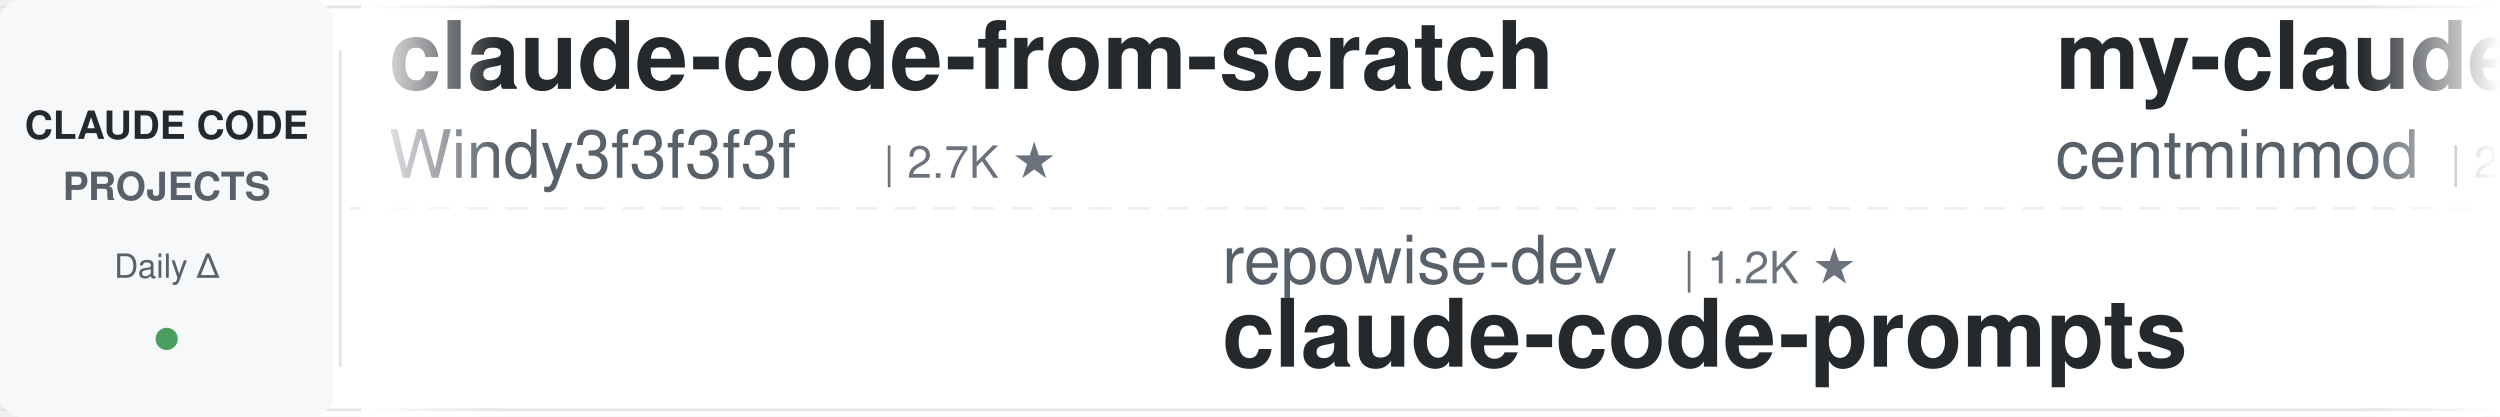
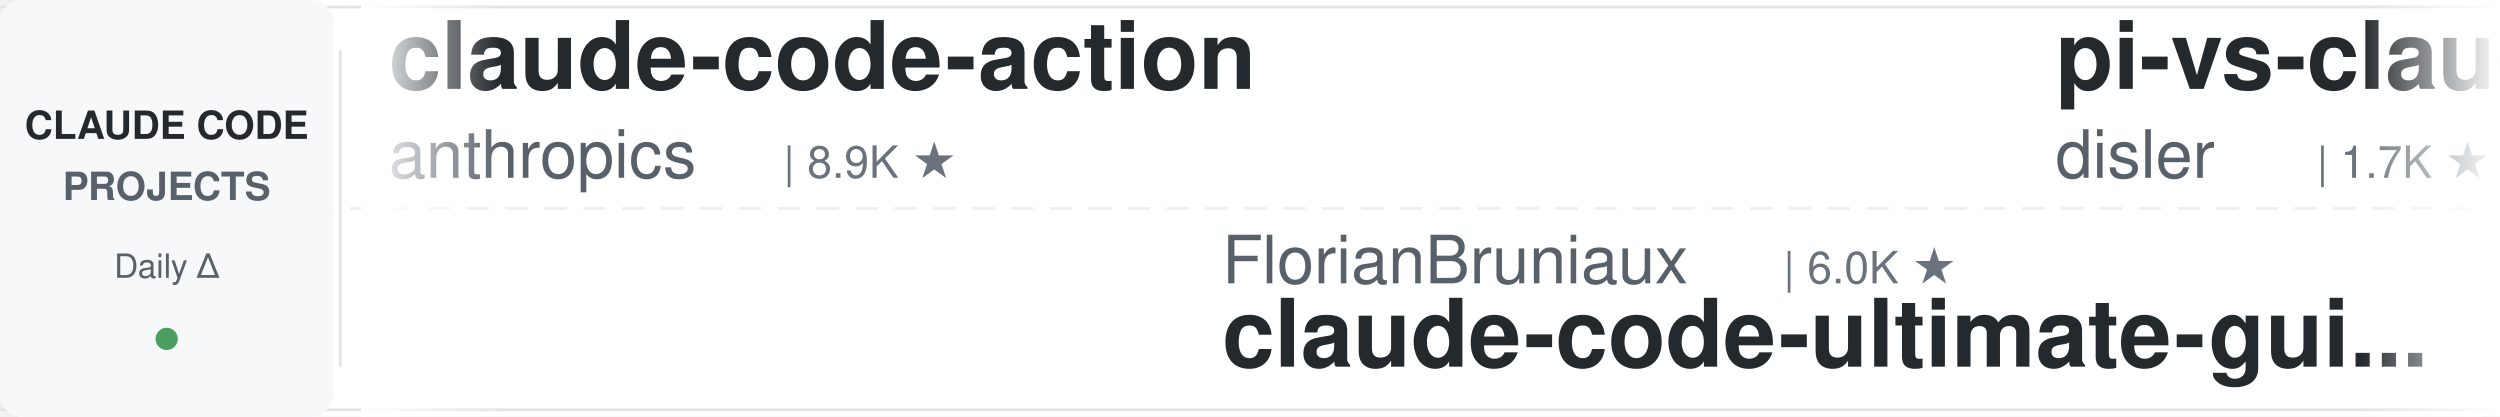
<svg xmlns="http://www.w3.org/2000/svg" width="900" height="150">
  <defs>
    <linearGradient id="leftFade" x1="0%" y1="0%" x2="100%" y2="0%">
      <stop offset="0%" style="stop-color:#ffffff;stop-opacity:1" />
      <stop offset="100%" style="stop-color:#ffffff;stop-opacity:0" />
    </linearGradient>
    <linearGradient id="rightFade" x1="0%" y1="0%" x2="100%" y2="0%">
      <stop offset="0%" style="stop-color:#ffffff;stop-opacity:0" />
      <stop offset="100%" style="stop-color:#ffffff;stop-opacity:1" />
    </linearGradient>
  </defs>
  <rect width="900" height="150" fill="#ffffff" rx="8" />
  <rect x="0" y="2" width="900" height="1" fill="#e1e4e8" />
  <rect x="0" y="147" width="900" height="1" fill="#e1e4e8" />
  <line x1="0" y1="75" x2="900" y2="75" stroke="#e1e4e8" stroke-width="1" stroke-dasharray="8 6" opacity="0.6" />
  <rect x="0" y="0" width="120" height="150" fill="#f6f8fa" rx="8" />
  <text x="60" y="50" font-family="-apple-system, BlinkMacSystemFont, 'Segoe UI', Helvetica, Arial, sans-serif" font-size="14" font-weight="600" fill="#24292e" text-anchor="middle">CLAUDE CODE</text>
  <text x="60" y="72" font-family="-apple-system, BlinkMacSystemFont, 'Segoe UI', Helvetica, Arial, sans-serif" font-size="14" font-weight="600" fill="#586069" text-anchor="middle">PROJECTS</text>
  <text x="60" y="100" font-family="-apple-system, BlinkMacSystemFont, 'Segoe UI', Helvetica, Arial, sans-serif" font-size="12" font-weight="500" fill="#586069" text-anchor="middle">Daily Δ</text>
  <circle cx="60" cy="122" r="4" fill="#22863a" opacity="0.8" />
  <rect x="122" y="18" width="1" height="114" fill="#e1e4e8" />
  <clipPath id="tickerClip">
    <rect x="130" y="0" width="770" height="150" />
  </clipPath>
  <g clip-path="url(#tickerClip)">
    <g id="tickerItems">
      <animateTransform attributeName="transform" attributeType="XML" type="translate" from="0 0" to="-3000 0" dur="54s" repeatCount="indefinite" />
      <g transform="translate(0, 0)">
-         <text x="140" y="32" font-family="-apple-system, BlinkMacSystemFont, 'Segoe UI', Helvetica, Arial, sans-serif" font-size="34" font-weight="600" fill="#24292e">claude-code-from-scratch</text>
-         <text x="140" y="64" font-family="-apple-system, BlinkMacSystemFont, 'Segoe UI', Helvetica, Arial, sans-serif" font-size="24" font-weight="400" fill="#586069">Windy3f3f3f3f</text>
-         <text x="318" y="64" font-family="-apple-system, BlinkMacSystemFont, 'Segoe UI', Helvetica, Arial, sans-serif" font-size="16" font-weight="500" fill="#6a737d">| 2.7K ★</text>
+         <text x="140" y="32" font-family="-apple-system, BlinkMacSystemFont, 'Segoe UI', Helvetica, Arial, sans-serif" font-size="34" font-weight="600" fill="#24292e">claude-code-action</text>
+         <text x="140" y="64" font-family="-apple-system, BlinkMacSystemFont, 'Segoe UI', Helvetica, Arial, sans-serif" font-size="24" font-weight="400" fill="#586069">anthropics</text>
+         <text x="282" y="64" font-family="-apple-system, BlinkMacSystemFont, 'Segoe UI', Helvetica, Arial, sans-serif" font-size="16" font-weight="500" fill="#6a737d">| 8.9K ★</text>
      </g>
      <g transform="translate(300, 0)">
-         <text x="140" y="102" font-family="-apple-system, BlinkMacSystemFont, 'Segoe UI', Helvetica, Arial, sans-serif" font-size="24" font-weight="400" fill="#586069">repowise-dev</text>
-         <text x="306" y="102" font-family="-apple-system, BlinkMacSystemFont, 'Segoe UI', Helvetica, Arial, sans-serif" font-size="16" font-weight="500" fill="#6a737d">| 1.2K ★</text>
-         <text x="140" y="132" font-family="-apple-system, BlinkMacSystemFont, 'Segoe UI', Helvetica, Arial, sans-serif" font-size="34" font-weight="600" fill="#24292e">claude-code-prompts</text>
+         <text x="140" y="102" font-family="-apple-system, BlinkMacSystemFont, 'Segoe UI', Helvetica, Arial, sans-serif" font-size="24" font-weight="400" fill="#586069">FlorianBruniaux</text>
+         <text x="342" y="102" font-family="-apple-system, BlinkMacSystemFont, 'Segoe UI', Helvetica, Arial, sans-serif" font-size="16" font-weight="500" fill="#6a737d">| 6.0K ★</text>
+         <text x="140" y="132" font-family="-apple-system, BlinkMacSystemFont, 'Segoe UI', Helvetica, Arial, sans-serif" font-size="34" font-weight="600" fill="#24292e">claude-code-ultimate-gui...</text>
      </g>
      <g transform="translate(600, 0)">
-         <text x="140" y="32" font-family="-apple-system, BlinkMacSystemFont, 'Segoe UI', Helvetica, Arial, sans-serif" font-size="34" font-weight="600" fill="#24292e">my-claude-code-setup</text>
-         <text x="140" y="64" font-family="-apple-system, BlinkMacSystemFont, 'Segoe UI', Helvetica, Arial, sans-serif" font-size="24" font-weight="400" fill="#586069">centminmod</text>
-         <text x="282" y="64" font-family="-apple-system, BlinkMacSystemFont, 'Segoe UI', Helvetica, Arial, sans-serif" font-size="16" font-weight="500" fill="#6a737d">| 2.6K ★</text>
+         <text x="140" y="32" font-family="-apple-system, BlinkMacSystemFont, 'Segoe UI', Helvetica, Arial, sans-serif" font-size="34" font-weight="600" fill="#24292e">pi-vs-claude-code</text>
+         <text x="140" y="64" font-family="-apple-system, BlinkMacSystemFont, 'Segoe UI', Helvetica, Arial, sans-serif" font-size="24" font-weight="400" fill="#586069">disler</text>
+         <text x="234" y="64" font-family="-apple-system, BlinkMacSystemFont, 'Segoe UI', Helvetica, Arial, sans-serif" font-size="16" font-weight="500" fill="#6a737d">| 1.7K ★</text>
      </g>
      <g transform="translate(900, 0)">
-         <text x="140" y="102" font-family="-apple-system, BlinkMacSystemFont, 'Segoe UI', Helvetica, Arial, sans-serif" font-size="24" font-weight="400" fill="#586069">anthropics</text>
-         <text x="282" y="102" font-family="-apple-system, BlinkMacSystemFont, 'Segoe UI', Helvetica, Arial, sans-serif" font-size="16" font-weight="500" fill="#6a737d">| 8.9K ★</text>
-         <text x="140" y="132" font-family="-apple-system, BlinkMacSystemFont, 'Segoe UI', Helvetica, Arial, sans-serif" font-size="34" font-weight="600" fill="#24292e">claude-code-action</text>
+         <text x="140" y="102" font-family="-apple-system, BlinkMacSystemFont, 'Segoe UI', Helvetica, Arial, sans-serif" font-size="24" font-weight="400" fill="#586069">AprilNEA</text>
+         <text x="258" y="102" font-family="-apple-system, BlinkMacSystemFont, 'Segoe UI', Helvetica, Arial, sans-serif" font-size="16" font-weight="500" fill="#6a737d">| 391 ★</text>
+         <text x="140" y="132" font-family="-apple-system, BlinkMacSystemFont, 'Segoe UI', Helvetica, Arial, sans-serif" font-size="34" font-weight="600" fill="#24292e">claude-code-source</text>
      </g>
      <g transform="translate(1200, 0)">
-         <text x="140" y="32" font-family="-apple-system, BlinkMacSystemFont, 'Segoe UI', Helvetica, Arial, sans-serif" font-size="34" font-weight="600" fill="#24292e">skills</text>
-         <text x="140" y="64" font-family="-apple-system, BlinkMacSystemFont, 'Segoe UI', Helvetica, Arial, sans-serif" font-size="24" font-weight="400" fill="#586069">anthropics</text>
-         <text x="282" y="64" font-family="-apple-system, BlinkMacSystemFont, 'Segoe UI', Helvetica, Arial, sans-serif" font-size="16" font-weight="500" fill="#6a737d">| 177.9K ★</text>
+         <text x="140" y="32" font-family="-apple-system, BlinkMacSystemFont, 'Segoe UI', Helvetica, Arial, sans-serif" font-size="34" font-weight="600" fill="#24292e">arcads-claude-code</text>
+         <text x="140" y="64" font-family="-apple-system, BlinkMacSystemFont, 'Segoe UI', Helvetica, Arial, sans-serif" font-size="24" font-weight="400" fill="#586069">krusemediallc</text>
+         <text x="318" y="64" font-family="-apple-system, BlinkMacSystemFont, 'Segoe UI', Helvetica, Arial, sans-serif" font-size="16" font-weight="500" fill="#6a737d">| 1.5K ★</text>
      </g>
      <g transform="translate(1500, 0)">
-         <text x="140" y="102" font-family="-apple-system, BlinkMacSystemFont, 'Segoe UI', Helvetica, Arial, sans-serif" font-size="24" font-weight="400" fill="#586069">AICoderTudou</text>
-         <text x="306" y="102" font-family="-apple-system, BlinkMacSystemFont, 'Segoe UI', Helvetica, Arial, sans-serif" font-size="16" font-weight="500" fill="#6a737d">| 494 ★</text>
-         <text x="140" y="132" font-family="-apple-system, BlinkMacSystemFont, 'Segoe UI', Helvetica, Arial, sans-serif" font-size="34" font-weight="600" fill="#24292e">claude-code-tudou</text>
+         <text x="140" y="102" font-family="-apple-system, BlinkMacSystemFont, 'Segoe UI', Helvetica, Arial, sans-serif" font-size="24" font-weight="400" fill="#586069">hangsman</text>
+         <text x="258" y="102" font-family="-apple-system, BlinkMacSystemFont, 'Segoe UI', Helvetica, Arial, sans-serif" font-size="16" font-weight="500" fill="#6a737d">| 795 ★</text>
+         <text x="140" y="132" font-family="-apple-system, BlinkMacSystemFont, 'Segoe UI', Helvetica, Arial, sans-serif" font-size="34" font-weight="600" fill="#24292e">claude-code-source</text>
      </g>
      <g transform="translate(1800, 0)">
-         <text x="140" y="32" font-family="-apple-system, BlinkMacSystemFont, 'Segoe UI', Helvetica, Arial, sans-serif" font-size="34" font-weight="600" fill="#24292e">edmunds-claude-code</text>
-         <text x="140" y="64" font-family="-apple-system, BlinkMacSystemFont, 'Segoe UI', Helvetica, Arial, sans-serif" font-size="24" font-weight="400" fill="#586069">edmund-io</text>
-         <text x="270" y="64" font-family="-apple-system, BlinkMacSystemFont, 'Segoe UI', Helvetica, Arial, sans-serif" font-size="16" font-weight="500" fill="#6a737d">| 1.5K ★</text>
+         <text x="140" y="32" font-family="-apple-system, BlinkMacSystemFont, 'Segoe UI', Helvetica, Arial, sans-serif" font-size="34" font-weight="600" fill="#24292e">sc-claude-code-files</text>
+         <text x="140" y="64" font-family="-apple-system, BlinkMacSystemFont, 'Segoe UI', Helvetica, Arial, sans-serif" font-size="24" font-weight="400" fill="#586069">https-deeplearning-ai</text>
+         <text x="414" y="64" font-family="-apple-system, BlinkMacSystemFont, 'Segoe UI', Helvetica, Arial, sans-serif" font-size="16" font-weight="500" fill="#6a737d">| 554 ★</text>
      </g>
      <g transform="translate(2100, 0)">
-         <text x="140" y="102" font-family="-apple-system, BlinkMacSystemFont, 'Segoe UI', Helvetica, Arial, sans-serif" font-size="24" font-weight="400" fill="#586069">kodu-ai</text>
-         <text x="246" y="102" font-family="-apple-system, BlinkMacSystemFont, 'Segoe UI', Helvetica, Arial, sans-serif" font-size="16" font-weight="500" fill="#6a737d">| 5.2K ★</text>
-         <text x="140" y="132" font-family="-apple-system, BlinkMacSystemFont, 'Segoe UI', Helvetica, Arial, sans-serif" font-size="34" font-weight="600" fill="#24292e">claude-coder</text>
+         <text x="140" y="102" font-family="-apple-system, BlinkMacSystemFont, 'Segoe UI', Helvetica, Arial, sans-serif" font-size="24" font-weight="400" fill="#586069">diet103</text>
+         <text x="246" y="102" font-family="-apple-system, BlinkMacSystemFont, 'Segoe UI', Helvetica, Arial, sans-serif" font-size="16" font-weight="500" fill="#6a737d">| 10.0K ★</text>
+         <text x="140" y="132" font-family="-apple-system, BlinkMacSystemFont, 'Segoe UI', Helvetica, Arial, sans-serif" font-size="34" font-weight="600" fill="#24292e">claude-code-infrastructu...</text>
      </g>
      <g transform="translate(2400, 0)">
-         <text x="140" y="32" font-family="-apple-system, BlinkMacSystemFont, 'Segoe UI', Helvetica, Arial, sans-serif" font-size="34" font-weight="600" fill="#24292e">claude-code-analysis</text>
-         <text x="140" y="64" font-family="-apple-system, BlinkMacSystemFont, 'Segoe UI', Helvetica, Arial, sans-serif" font-size="24" font-weight="400" fill="#586069">liuup</text>
-         <text x="222" y="64" font-family="-apple-system, BlinkMacSystemFont, 'Segoe UI', Helvetica, Arial, sans-serif" font-size="16" font-weight="500" fill="#6a737d">| 4.0K ★</text>
+         <text x="140" y="32" font-family="-apple-system, BlinkMacSystemFont, 'Segoe UI', Helvetica, Arial, sans-serif" font-size="34" font-weight="600" fill="#24292e">ClaudeCodeAgents</text>
+         <text x="140" y="64" font-family="-apple-system, BlinkMacSystemFont, 'Segoe UI', Helvetica, Arial, sans-serif" font-size="24" font-weight="400" fill="#586069">darcyegb</text>
+         <text x="258" y="64" font-family="-apple-system, BlinkMacSystemFont, 'Segoe UI', Helvetica, Arial, sans-serif" font-size="16" font-weight="500" fill="#6a737d">| 768 ★</text>
      </g>
      <g transform="translate(2700, 0)">
-         <text x="140" y="102" font-family="-apple-system, BlinkMacSystemFont, 'Segoe UI', Helvetica, Arial, sans-serif" font-size="24" font-weight="400" fill="#586069">anthropics</text>
-         <text x="282" y="102" font-family="-apple-system, BlinkMacSystemFont, 'Segoe UI', Helvetica, Arial, sans-serif" font-size="16" font-weight="500" fill="#6a737d">| 6.3K ★</text>
-         <text x="140" y="132" font-family="-apple-system, BlinkMacSystemFont, 'Segoe UI', Helvetica, Arial, sans-serif" font-size="34" font-weight="600" fill="#24292e">claude-code-security-rev...</text>
+         <text x="140" y="102" font-family="-apple-system, BlinkMacSystemFont, 'Segoe UI', Helvetica, Arial, sans-serif" font-size="24" font-weight="400" fill="#586069">nicedreamzapp</text>
+         <text x="318" y="102" font-family="-apple-system, BlinkMacSystemFont, 'Segoe UI', Helvetica, Arial, sans-serif" font-size="16" font-weight="500" fill="#6a737d">| 3.3K ★</text>
+         <text x="140" y="132" font-family="-apple-system, BlinkMacSystemFont, 'Segoe UI', Helvetica, Arial, sans-serif" font-size="34" font-weight="600" fill="#24292e">claude-code-local</text>
      </g>
      <g transform="translate(3000, 0)">
-         <text x="140" y="32" font-family="-apple-system, BlinkMacSystemFont, 'Segoe UI', Helvetica, Arial, sans-serif" font-size="34" font-weight="600" fill="#24292e">claude-code-from-scratch</text>
-         <text x="140" y="64" font-family="-apple-system, BlinkMacSystemFont, 'Segoe UI', Helvetica, Arial, sans-serif" font-size="24" font-weight="400" fill="#586069">Windy3f3f3f3f</text>
-         <text x="318" y="64" font-family="-apple-system, BlinkMacSystemFont, 'Segoe UI', Helvetica, Arial, sans-serif" font-size="16" font-weight="500" fill="#6a737d">| 2.7K ★</text>
+         <text x="140" y="32" font-family="-apple-system, BlinkMacSystemFont, 'Segoe UI', Helvetica, Arial, sans-serif" font-size="34" font-weight="600" fill="#24292e">claude-code-action</text>
+         <text x="140" y="64" font-family="-apple-system, BlinkMacSystemFont, 'Segoe UI', Helvetica, Arial, sans-serif" font-size="24" font-weight="400" fill="#586069">anthropics</text>
+         <text x="282" y="64" font-family="-apple-system, BlinkMacSystemFont, 'Segoe UI', Helvetica, Arial, sans-serif" font-size="16" font-weight="500" fill="#6a737d">| 8.9K ★</text>
      </g>
      <g transform="translate(3300, 0)">
-         <text x="140" y="102" font-family="-apple-system, BlinkMacSystemFont, 'Segoe UI', Helvetica, Arial, sans-serif" font-size="24" font-weight="400" fill="#586069">repowise-dev</text>
-         <text x="306" y="102" font-family="-apple-system, BlinkMacSystemFont, 'Segoe UI', Helvetica, Arial, sans-serif" font-size="16" font-weight="500" fill="#6a737d">| 1.2K ★</text>
-         <text x="140" y="132" font-family="-apple-system, BlinkMacSystemFont, 'Segoe UI', Helvetica, Arial, sans-serif" font-size="34" font-weight="600" fill="#24292e">claude-code-prompts</text>
+         <text x="140" y="102" font-family="-apple-system, BlinkMacSystemFont, 'Segoe UI', Helvetica, Arial, sans-serif" font-size="24" font-weight="400" fill="#586069">FlorianBruniaux</text>
+         <text x="342" y="102" font-family="-apple-system, BlinkMacSystemFont, 'Segoe UI', Helvetica, Arial, sans-serif" font-size="16" font-weight="500" fill="#6a737d">| 6.0K ★</text>
+         <text x="140" y="132" font-family="-apple-system, BlinkMacSystemFont, 'Segoe UI', Helvetica, Arial, sans-serif" font-size="34" font-weight="600" fill="#24292e">claude-code-ultimate-gui...</text>
      </g>
      <g transform="translate(3600, 0)">
-         <text x="140" y="32" font-family="-apple-system, BlinkMacSystemFont, 'Segoe UI', Helvetica, Arial, sans-serif" font-size="34" font-weight="600" fill="#24292e">my-claude-code-setup</text>
-         <text x="140" y="64" font-family="-apple-system, BlinkMacSystemFont, 'Segoe UI', Helvetica, Arial, sans-serif" font-size="24" font-weight="400" fill="#586069">centminmod</text>
-         <text x="282" y="64" font-family="-apple-system, BlinkMacSystemFont, 'Segoe UI', Helvetica, Arial, sans-serif" font-size="16" font-weight="500" fill="#6a737d">| 2.6K ★</text>
+         <text x="140" y="32" font-family="-apple-system, BlinkMacSystemFont, 'Segoe UI', Helvetica, Arial, sans-serif" font-size="34" font-weight="600" fill="#24292e">pi-vs-claude-code</text>
+         <text x="140" y="64" font-family="-apple-system, BlinkMacSystemFont, 'Segoe UI', Helvetica, Arial, sans-serif" font-size="24" font-weight="400" fill="#586069">disler</text>
+         <text x="234" y="64" font-family="-apple-system, BlinkMacSystemFont, 'Segoe UI', Helvetica, Arial, sans-serif" font-size="16" font-weight="500" fill="#6a737d">| 1.7K ★</text>
      </g>
      <g transform="translate(3900, 0)">
-         <text x="140" y="102" font-family="-apple-system, BlinkMacSystemFont, 'Segoe UI', Helvetica, Arial, sans-serif" font-size="24" font-weight="400" fill="#586069">anthropics</text>
-         <text x="282" y="102" font-family="-apple-system, BlinkMacSystemFont, 'Segoe UI', Helvetica, Arial, sans-serif" font-size="16" font-weight="500" fill="#6a737d">| 8.9K ★</text>
-         <text x="140" y="132" font-family="-apple-system, BlinkMacSystemFont, 'Segoe UI', Helvetica, Arial, sans-serif" font-size="34" font-weight="600" fill="#24292e">claude-code-action</text>
+         <text x="140" y="102" font-family="-apple-system, BlinkMacSystemFont, 'Segoe UI', Helvetica, Arial, sans-serif" font-size="24" font-weight="400" fill="#586069">AprilNEA</text>
+         <text x="258" y="102" font-family="-apple-system, BlinkMacSystemFont, 'Segoe UI', Helvetica, Arial, sans-serif" font-size="16" font-weight="500" fill="#6a737d">| 391 ★</text>
+         <text x="140" y="132" font-family="-apple-system, BlinkMacSystemFont, 'Segoe UI', Helvetica, Arial, sans-serif" font-size="34" font-weight="600" fill="#24292e">claude-code-source</text>
      </g>
    </g>
  </g>
  <rect x="130" y="0" width="50" height="150" fill="url(#leftFade)" />
  <rect x="850" y="0" width="50" height="150" fill="url(#rightFade)" />
</svg>
